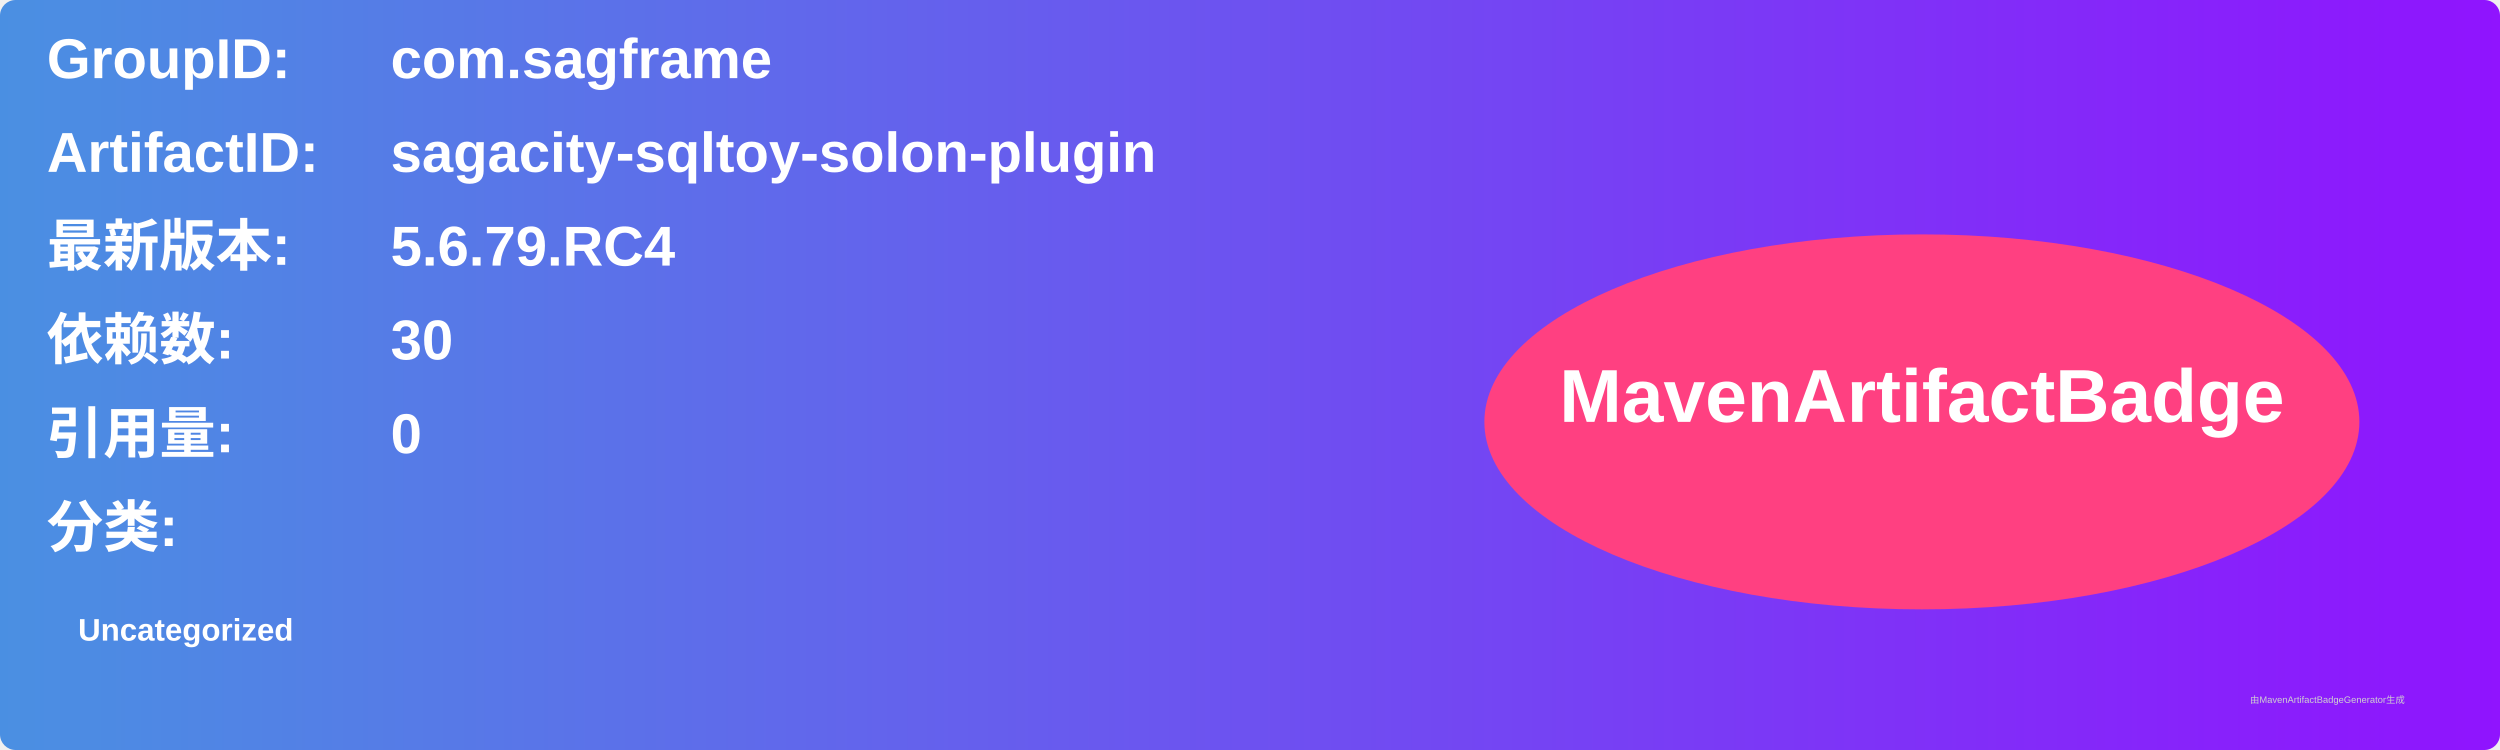
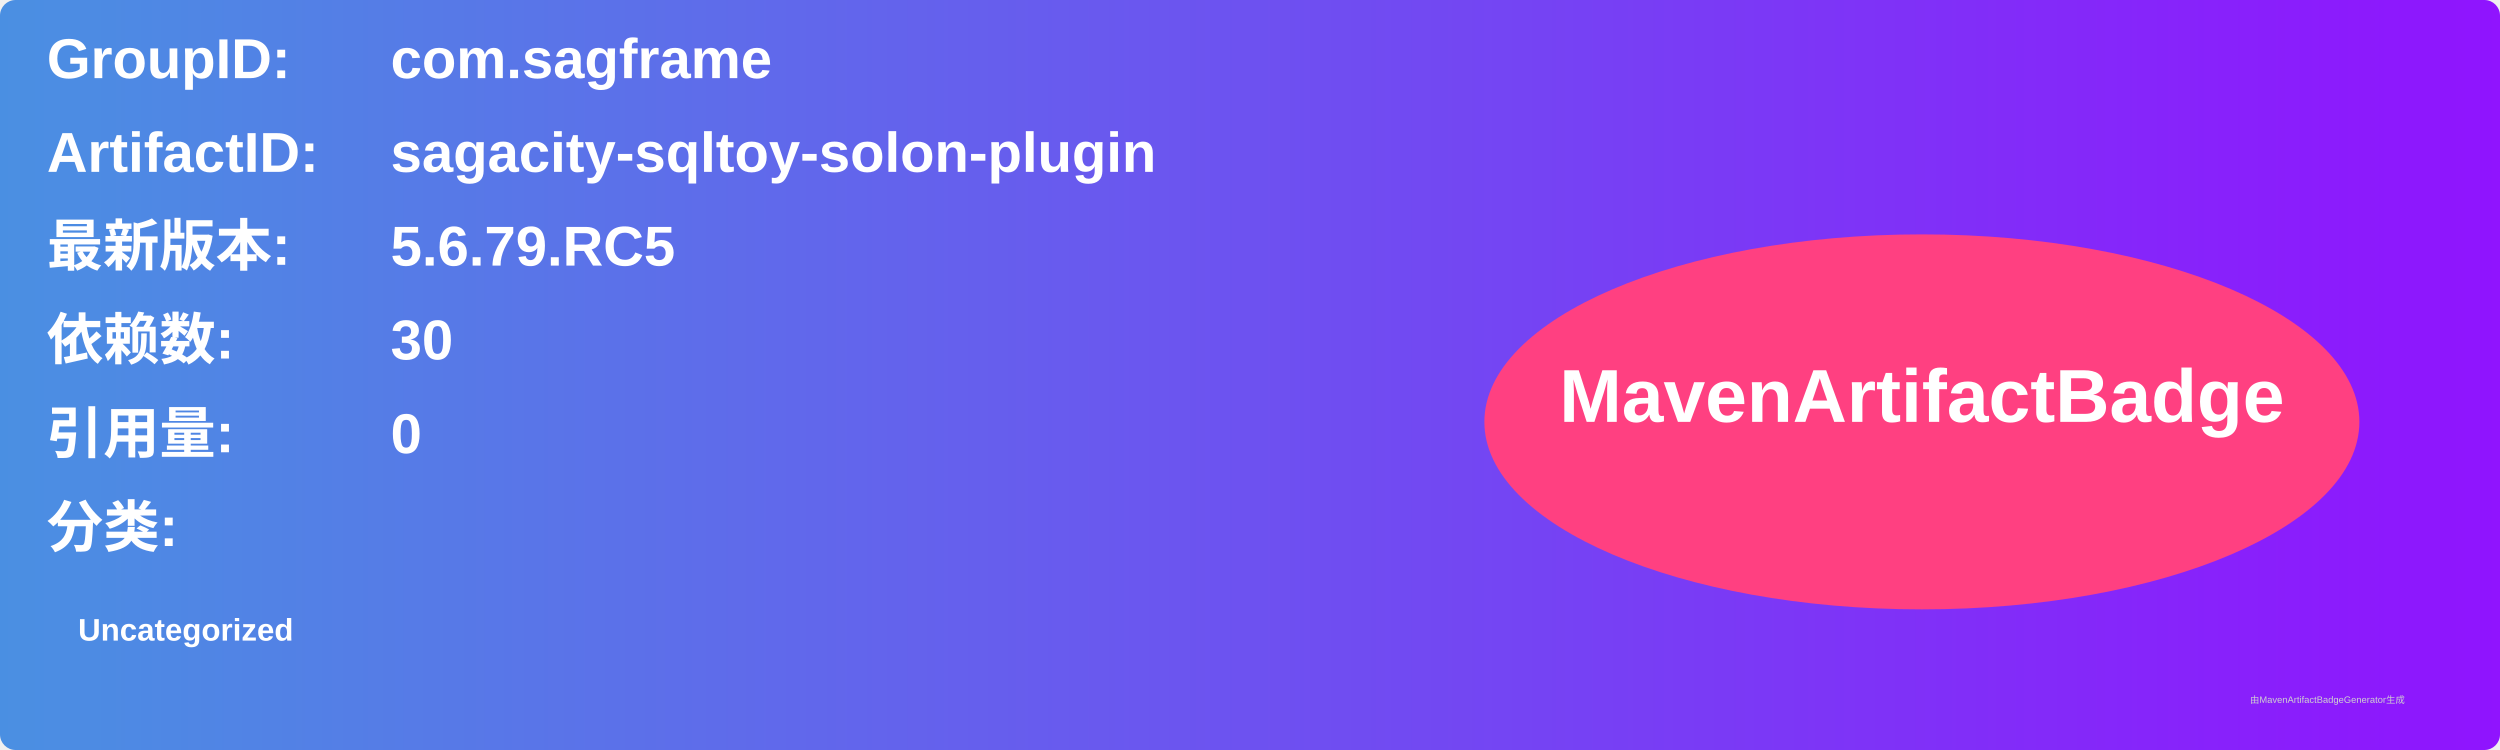
<svg xmlns="http://www.w3.org/2000/svg" width="800" height="240" viewBox="0 0 800 240">
  <linearGradient id="grad" x1="0%" y1="0%" x2="100%" y2="0%">
    <stop offset="0%" stop-color="#4a90e2" />
    <stop offset="100%" stop-color="#9013fe" />
  </linearGradient>
  <rect width="100%" height="100%" rx="5" ry="5" fill="url(#grad)" />
  <g transform="translate(15, 15)">
    <text x="0" y="10" font-family="Arial" font-size="18" fill="white" font-weight="bold" width="260">GroupID:</text>
    <text x="110" y="10" font-family="Arial" font-size="18" fill="white" font-weight="bold" width="460">com.sagframe</text>
    <text x="0" y="40" font-family="Arial" font-size="18" fill="white" font-weight="bold" width="260">ArtifactID:</text>
    <text x="110" y="40" font-family="Arial" font-size="18" fill="white" font-weight="bold" width="460">sagacity-sqltoy-solon-plugin</text>
    <text x="0" y="70" font-family="Arial" font-size="18" fill="white" font-weight="bold">最新版本:</text>
    <text x="110" y="70" font-family="Arial" font-size="18" fill="white" font-weight="bold">
-       <tspan font-weight="bold">5.6.79.RC4</tspan>
+       <tspan font-weight="bold">5.6.79.RC5</tspan>
    </text>
    <text x="0" y="100" font-family="Arial" font-size="18" fill="white" font-weight="bold">依赖数: </text>
    <text x="110" y="100" font-family="Arial" font-size="18" fill="white">
      <tspan font-weight="bold">30</tspan>
    </text>
    <text x="0" y="130" font-family="Arial" font-size="18" fill="white" font-weight="bold">引用量: </text>
    <text x="110" y="130" font-family="Arial" font-size="18" fill="white">
      <tspan font-weight="bold">0</tspan>
    </text>
    <text x="0" y="160" font-family="Arial" font-size="18" fill="white" font-weight="bold">分类:</text>
    <text x="10" y="190" font-family="Arial" font-size="10" fill="white">
      <tspan font-weight="bold">Uncategorized</tspan>
    </text>
    <ellipse cx="600" cy="120" rx="140" ry="60" fill="#ff4081" />
    <text x="600" y="120" text-anchor="middle" font-family="Arial" font-size="24" fill="white" font-weight="bold">MavenArtifactBadge</text>
  </g>
  <text x="720" y="225" font-family="Arial" font-size="3" fill="#d0d0d0">由MavenArtifactBadgeGenerator生成</text>
</svg>
